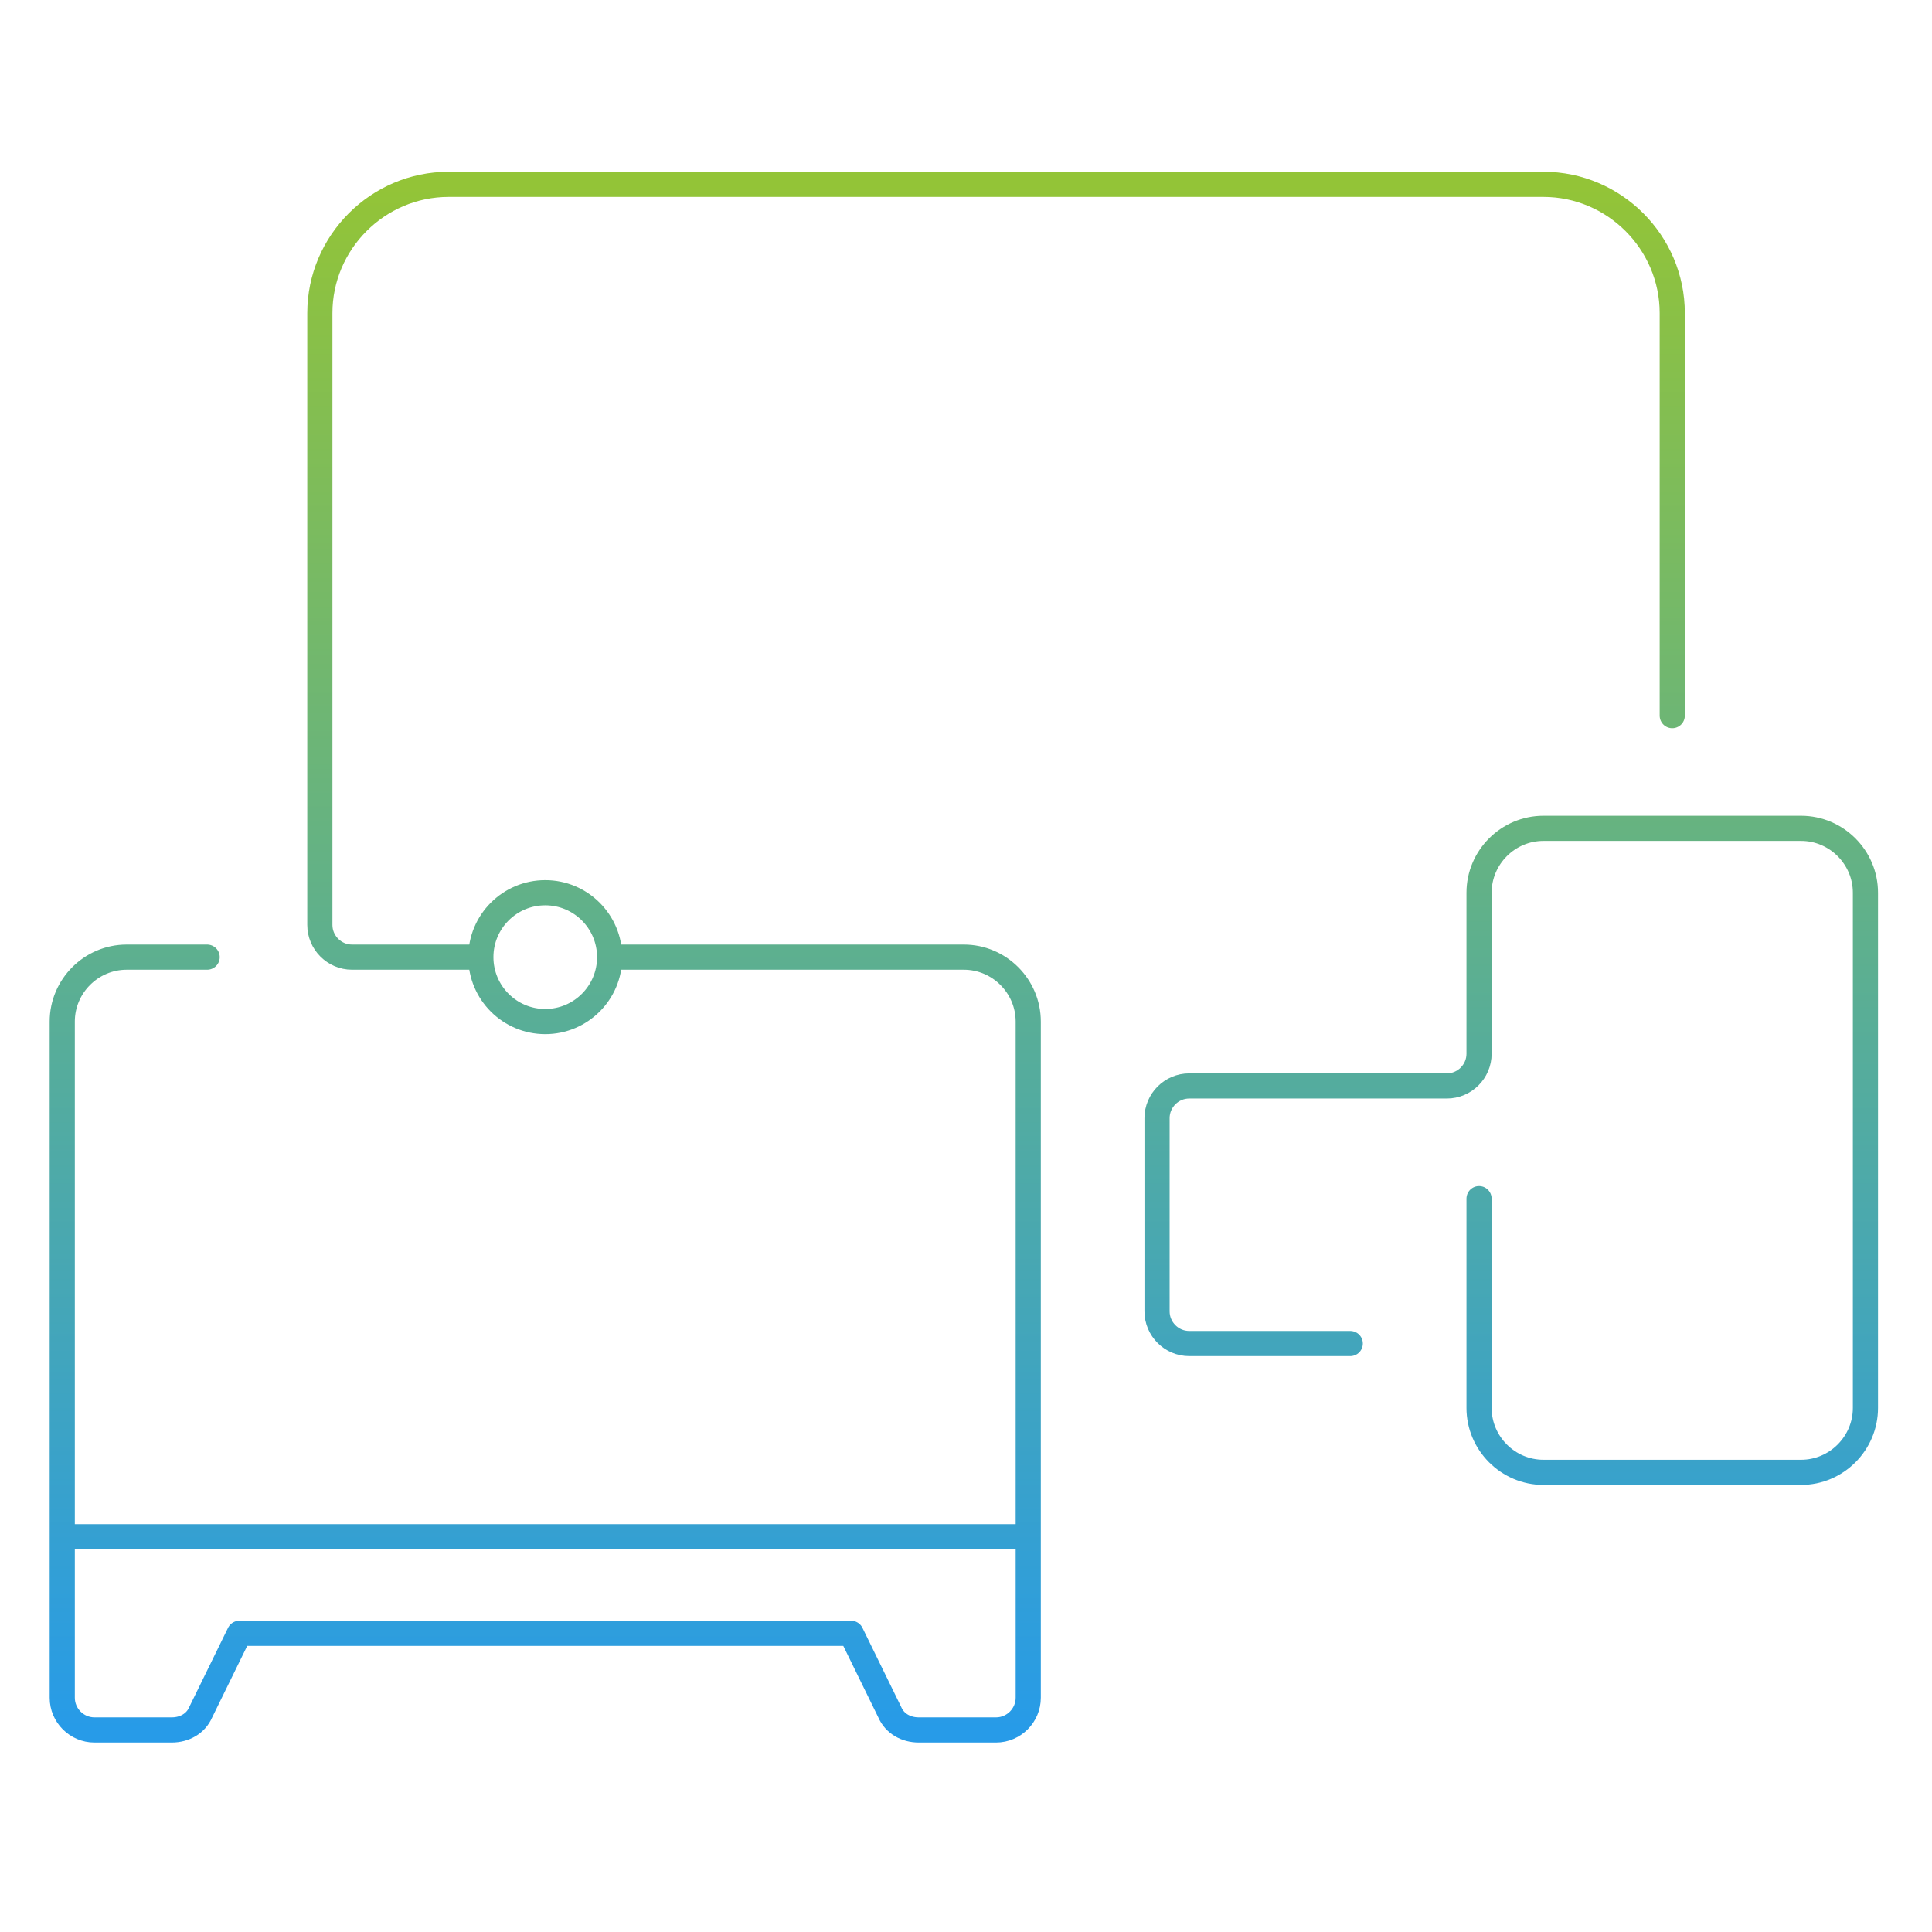
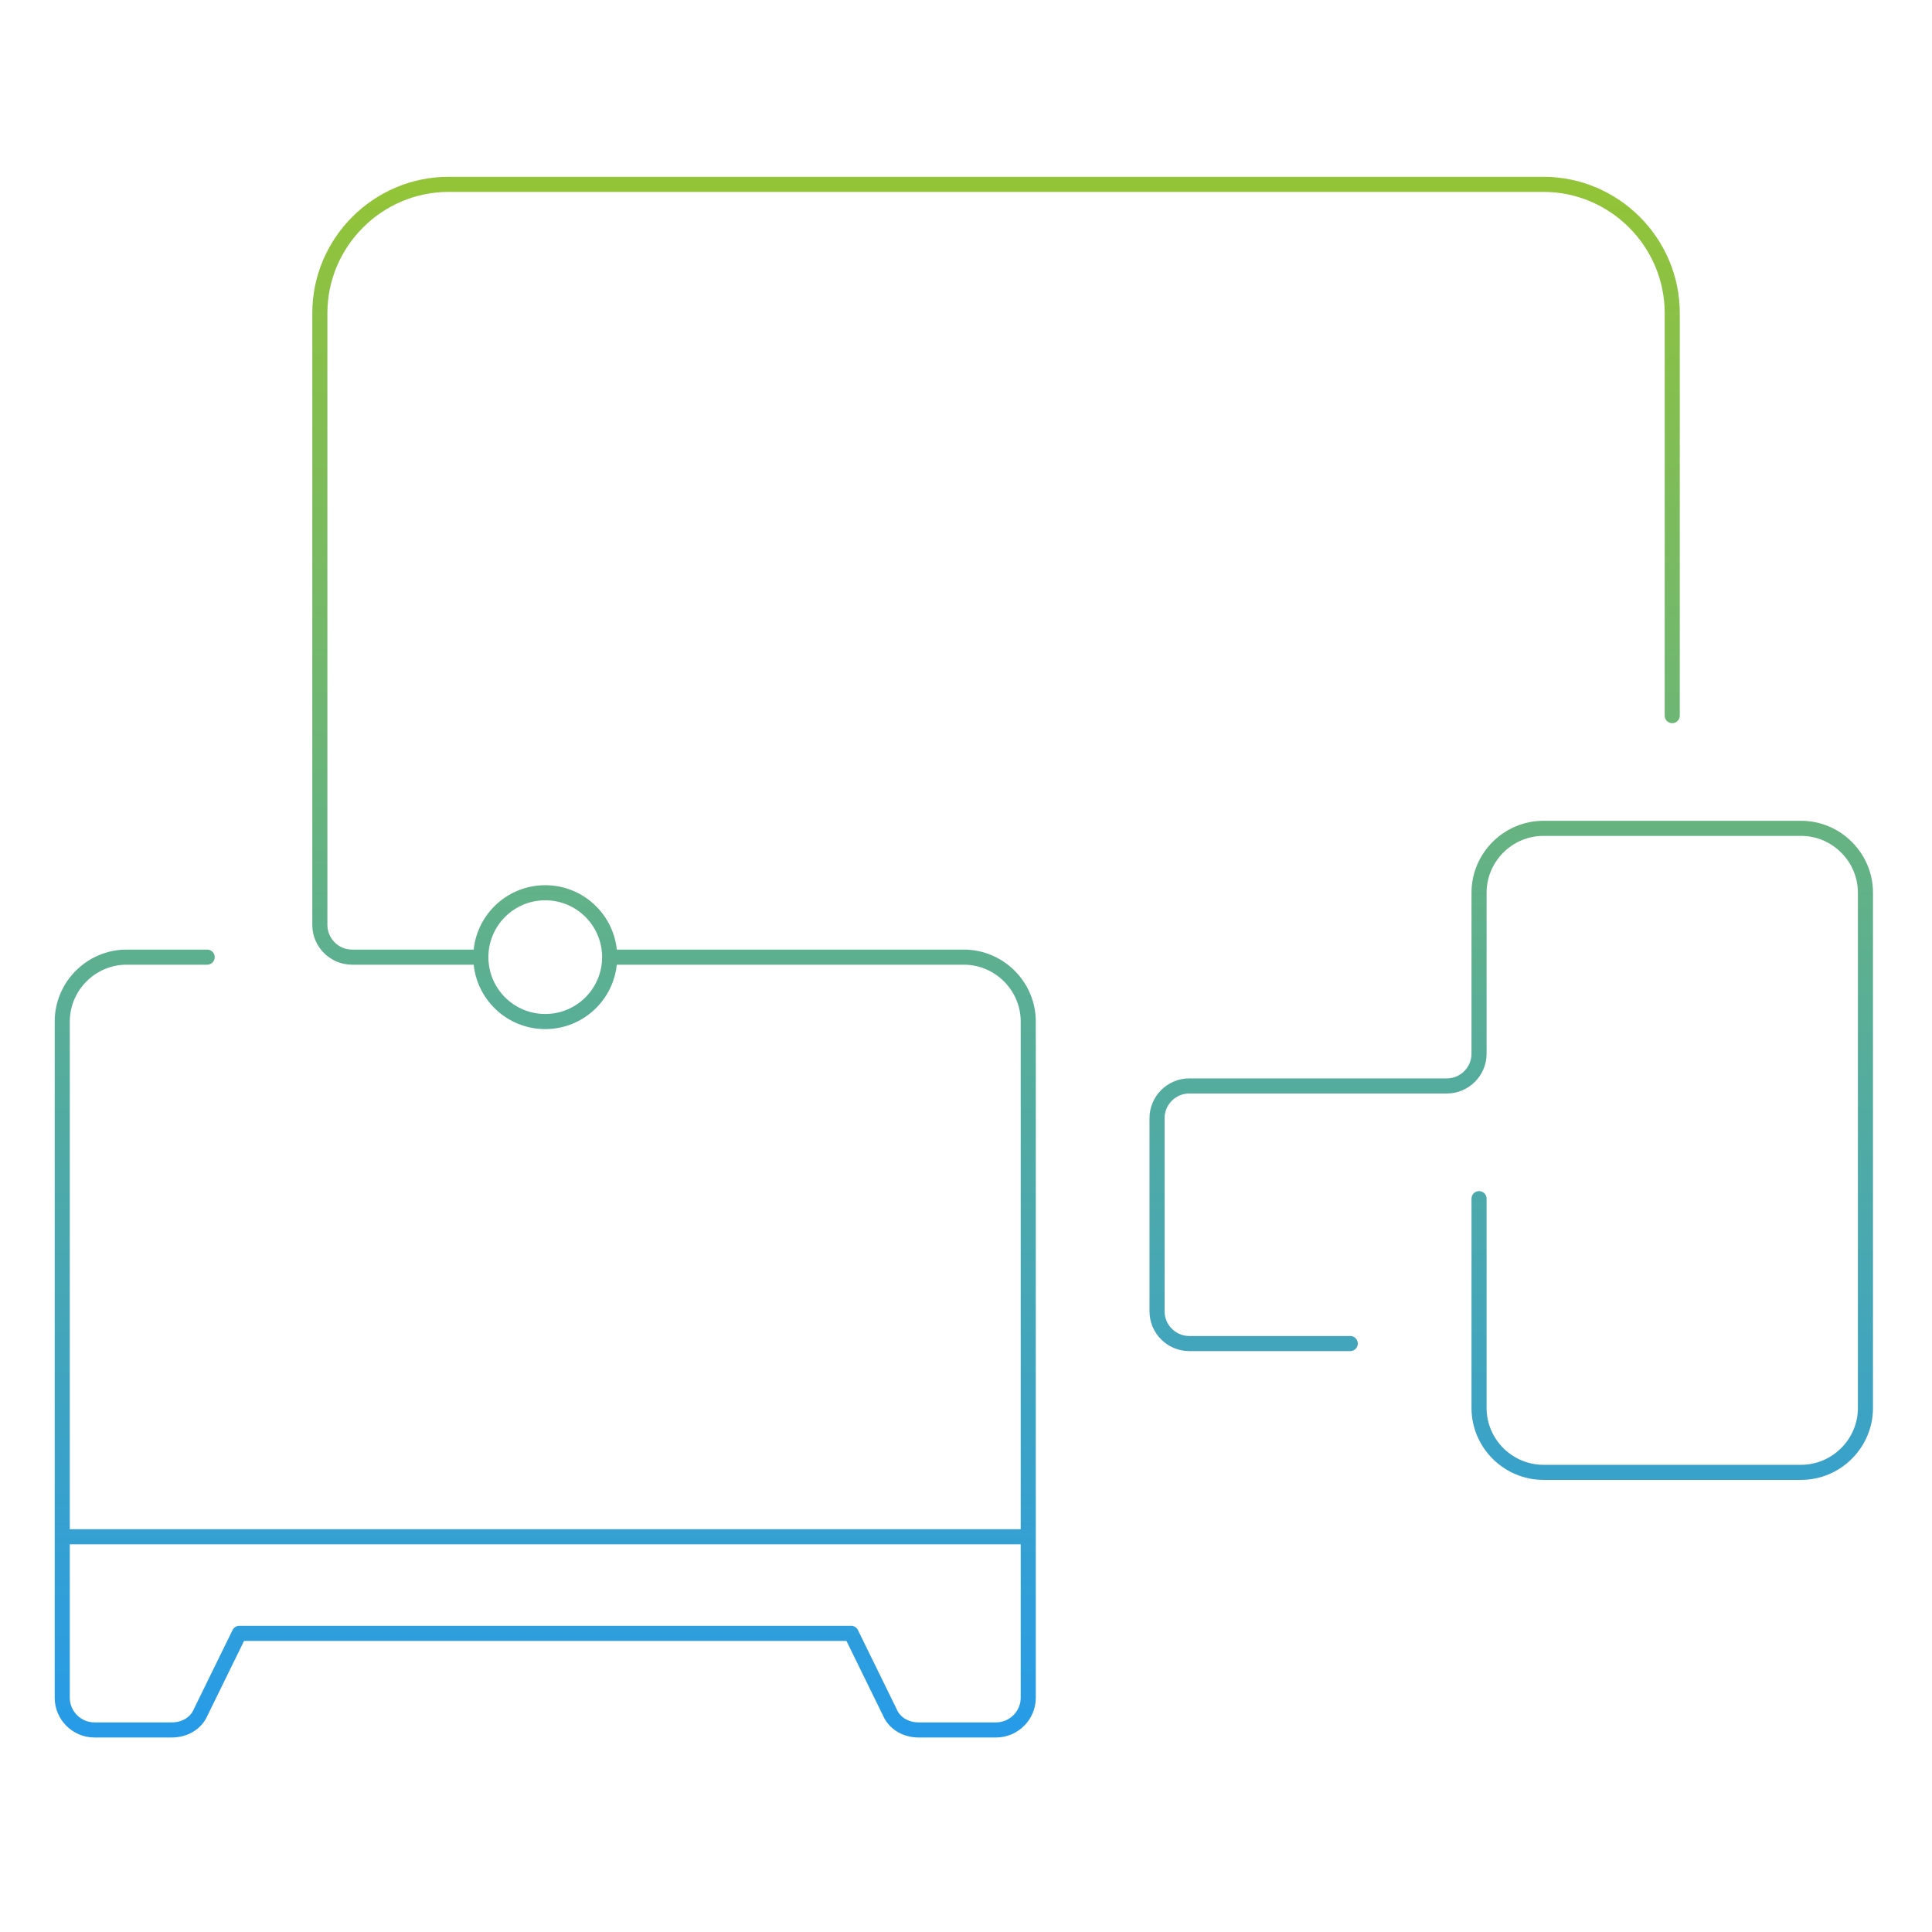
<svg xmlns="http://www.w3.org/2000/svg" width="192" height="192" viewBox="0 0 192 192" fill="none">
-   <path d="M47.786 95.12H34.986C33.226 95.12 31.786 93.68 31.786 91.92V31.12C31.786 24.08 37.546 18.32 44.586 18.32H153.386C160.426 18.32 166.186 24.08 166.186 31.12V71.12M47.786 95.12C47.786 98.654 50.651 101.52 54.186 101.52C57.72 101.52 60.586 98.654 60.586 95.12M47.786 95.12C47.786 91.585 50.651 88.72 54.186 88.72C57.72 88.72 60.586 91.585 60.586 95.12M20.586 95.12H12.586C9.066 95.12 6.186 98 6.186 101.52V168.72C6.186 170.48 7.626 171.92 9.386 171.92H17.066C18.346 171.92 19.466 171.28 19.946 170.16L23.786 162.32H84.586L88.426 170.16C88.906 171.28 90.026 171.92 91.306 171.92H98.986C100.746 171.92 102.186 170.48 102.186 168.72V101.52C102.186 98 99.306 95.12 95.786 95.12H60.586M146.986 119.12V139.92C146.986 143.44 149.866 146.32 153.386 146.32H178.986C182.506 146.32 185.386 143.44 185.386 139.92V88.72C185.386 85.2 182.506 82.32 178.986 82.32H153.386C149.866 82.32 146.986 85.2 146.986 88.72V104.72C146.986 106.48 145.546 107.92 143.786 107.92H118.186C116.426 107.92 114.986 109.36 114.986 111.12V130.32C114.986 132.08 116.426 133.52 118.186 133.52H134.186M6.346 152.72H102.186" stroke="url(#paint0_linear_1782_5264)" stroke-width="2.5" stroke-linecap="round" stroke-linejoin="round" />
+   <path d="M47.786 95.12H34.986C33.226 95.12 31.786 93.68 31.786 91.92V31.12C31.786 24.08 37.546 18.32 44.586 18.32H153.386C160.426 18.32 166.186 24.08 166.186 31.12V71.12M47.786 95.12C47.786 98.654 50.651 101.52 54.186 101.52C57.72 101.52 60.586 98.654 60.586 95.12M47.786 95.12C47.786 91.585 50.651 88.72 54.186 88.72C57.72 88.72 60.586 91.585 60.586 95.12M20.586 95.12H12.586C9.066 95.12 6.186 98 6.186 101.52V168.72C6.186 170.48 7.626 171.92 9.386 171.92H17.066C18.346 171.92 19.466 171.28 19.946 170.16L23.786 162.32H84.586L88.426 170.16C88.906 171.28 90.026 171.92 91.306 171.92H98.986C100.746 171.92 102.186 170.48 102.186 168.72V101.52C102.186 98 99.306 95.12 95.786 95.12H60.586M146.986 119.12V139.92C146.986 143.44 149.866 146.32 153.386 146.32H178.986C182.506 146.32 185.386 143.44 185.386 139.92V88.72C185.386 85.2 182.506 82.32 178.986 82.32H153.386C149.866 82.32 146.986 85.2 146.986 88.72V104.72C146.986 106.48 145.546 107.92 143.786 107.92H118.186C116.426 107.92 114.986 109.36 114.986 111.12V130.32C114.986 132.08 116.426 133.52 118.186 133.52H134.186M6.346 152.72H102.186" stroke="url(#paint0_linear_1782_5264)" stroke-width="1.5" stroke-linecap="round" stroke-linejoin="round" />
  <defs>
    <linearGradient id="paint0_linear_1782_5264" x1="95.786" y1="18.32" x2="95.786" y2="171.92" gradientUnits="userSpaceOnUse">
      <stop stop-color="#93C437" />
      <stop offset="1" stop-color="#279BE8" />
    </linearGradient>
  </defs>
</svg>
